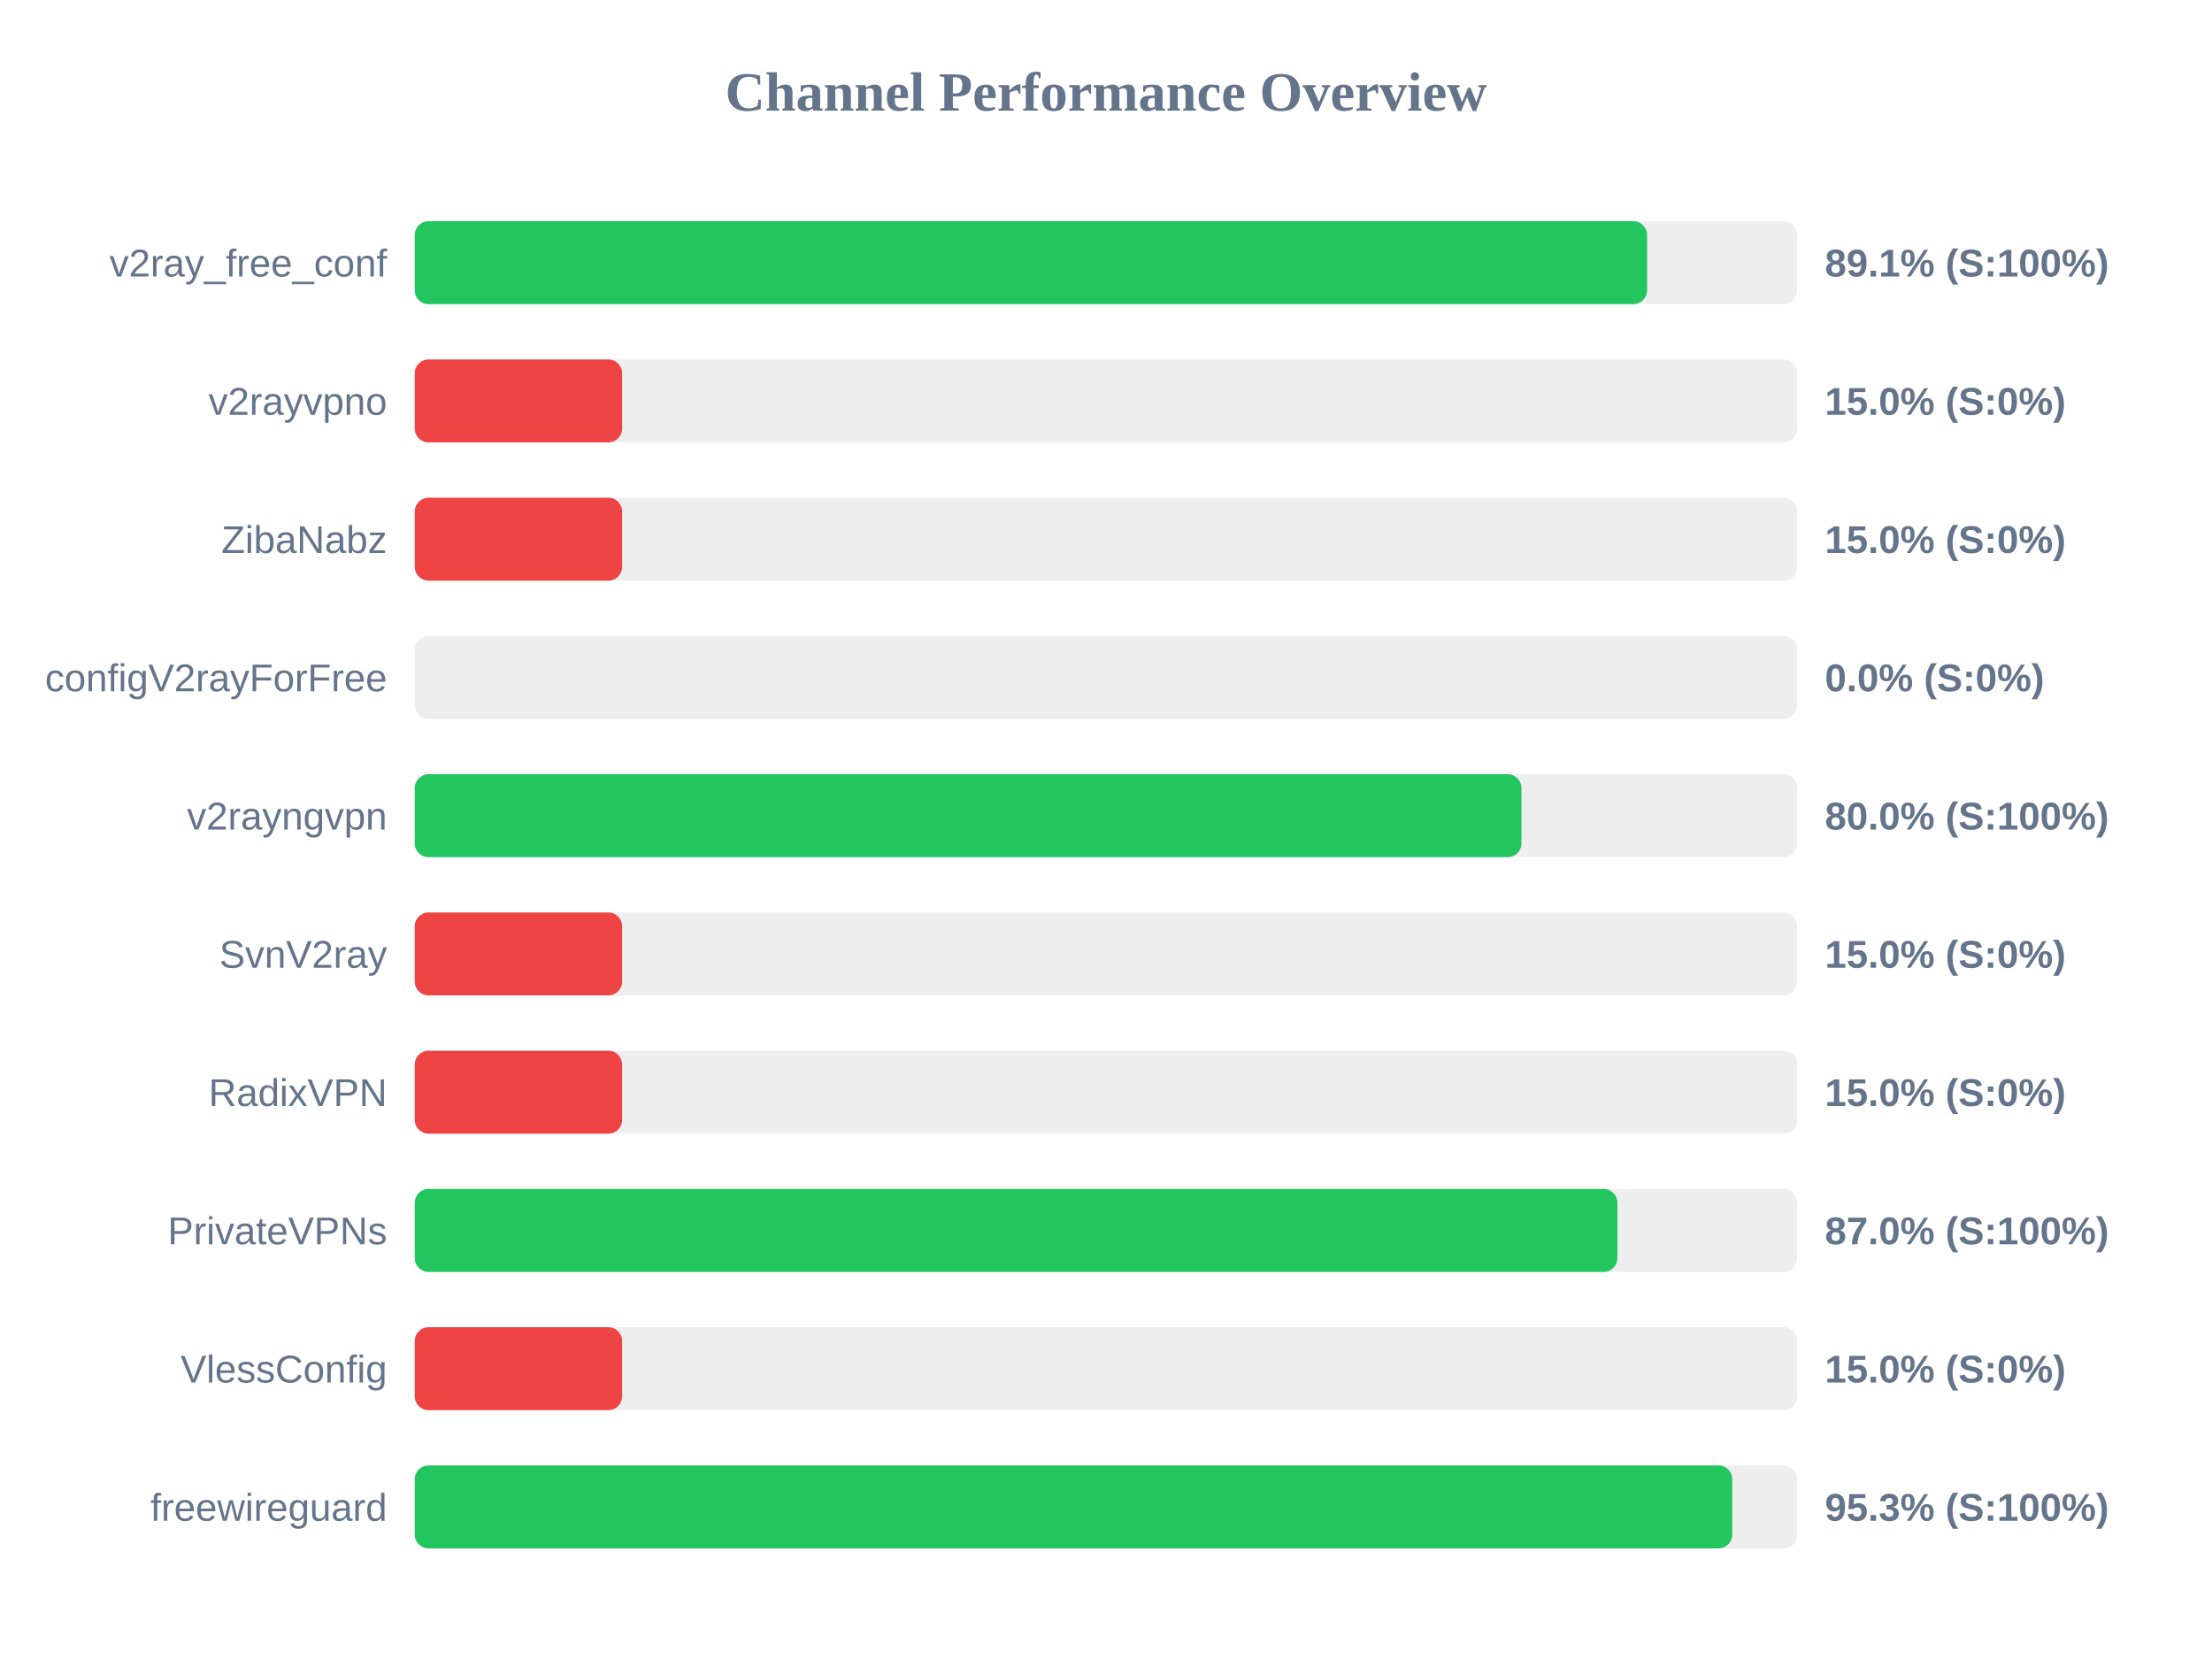
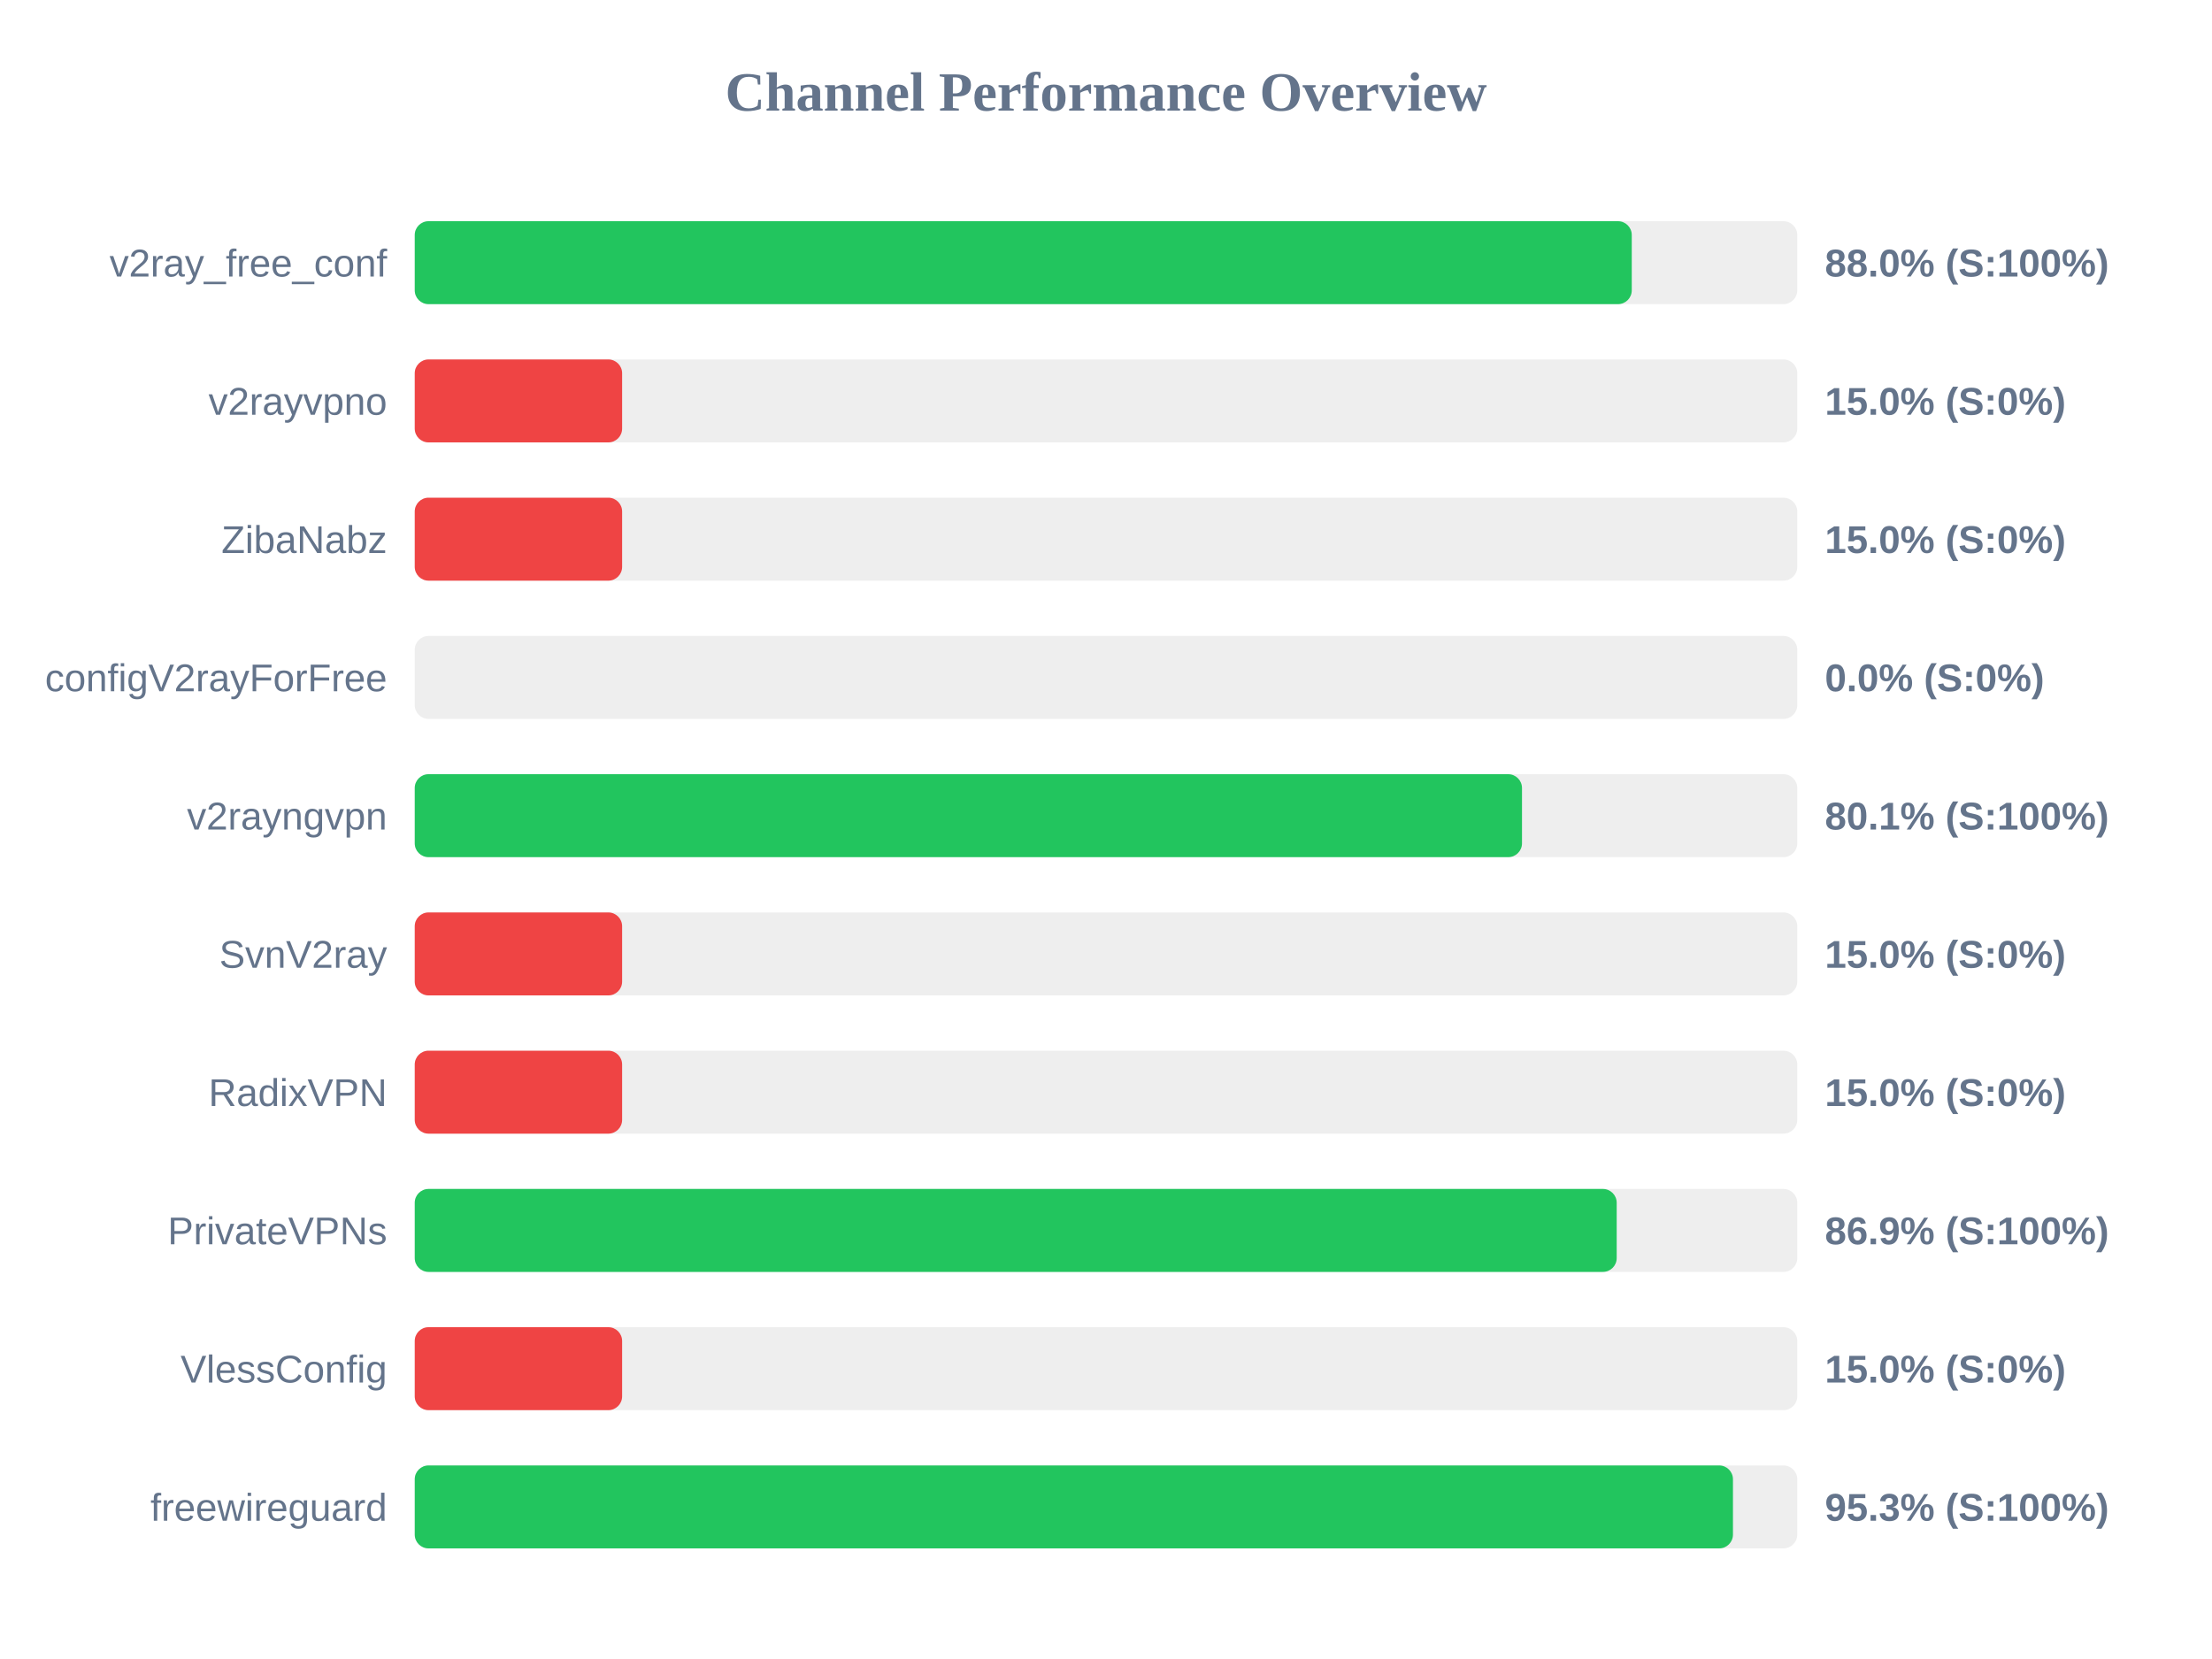
<svg xmlns="http://www.w3.org/2000/svg" width="800" height="600" version="1.1">
  <style>
        .row { font: 14px Arial; fill: #64748b; }
        .score { font: bold 14px Arial; fill: #64748b; }
    </style>
  <text x="400" y="40" text-anchor="middle" font-size="20px" font-weight="bold" fill="#64748b">Channel Performance Overview</text>
  <rect x="150" y="80" width="500" height="30" fill="#eee" rx="5" />
-   <rect x="150" y="80" width="445.7" height="30" fill="#22c55e" rx="5" />
+   <rect x="150" y="80" width="440.15" height="30" fill="#22c55e" rx="5" />
  <text x="140" y="100" text-anchor="end" class="row">v2ray_free_conf</text>
-   <text x="660" y="100" text-anchor="start" class="score">89.1% (S:100%)</text>
+   <text x="660" y="100" text-anchor="start" class="score">88.0% (S:100%)</text>
  <rect x="150" y="130" width="500" height="30" fill="#eee" rx="5" />
  <rect x="150" y="130" width="75.0" height="30" fill="#ef4444" rx="5" />
  <text x="140" y="150" text-anchor="end" class="row">v2rayvpno</text>
  <text x="660" y="150" text-anchor="start" class="score">15.0% (S:0%)</text>
  <rect x="150" y="180" width="500" height="30" fill="#eee" rx="5" />
  <rect x="150" y="180" width="75.0" height="30" fill="#ef4444" rx="5" />
  <text x="140" y="200" text-anchor="end" class="row">ZibaNabz</text>
  <text x="660" y="200" text-anchor="start" class="score">15.0% (S:0%)</text>
  <rect x="150" y="230" width="500" height="30" fill="#eee" rx="5" />
  <rect x="150" y="230" width="0.0" height="30" fill="#ef4444" rx="5" />
  <text x="140" y="250" text-anchor="end" class="row">configV2rayForFree</text>
  <text x="660" y="250" text-anchor="start" class="score">0.0% (S:0%)</text>
  <rect x="150" y="280" width="500" height="30" fill="#eee" rx="5" />
-   <rect x="150" y="280" width="400.25" height="30" fill="#22c55e" rx="5" />
+   <rect x="150" y="280" width="400.45" height="30" fill="#22c55e" rx="5" />
  <text x="140" y="300" text-anchor="end" class="row">v2rayngvpn</text>
-   <text x="660" y="300" text-anchor="start" class="score">80.0% (S:100%)</text>
+   <text x="660" y="300" text-anchor="start" class="score">80.1% (S:100%)</text>
  <rect x="150" y="330" width="500" height="30" fill="#eee" rx="5" />
  <rect x="150" y="330" width="75.0" height="30" fill="#ef4444" rx="5" />
  <text x="140" y="350" text-anchor="end" class="row">SvnV2ray</text>
  <text x="660" y="350" text-anchor="start" class="score">15.0% (S:0%)</text>
  <rect x="150" y="380" width="500" height="30" fill="#eee" rx="5" />
  <rect x="150" y="380" width="75.0" height="30" fill="#ef4444" rx="5" />
  <text x="140" y="400" text-anchor="end" class="row">RadixVPN</text>
  <text x="660" y="400" text-anchor="start" class="score">15.0% (S:0%)</text>
  <rect x="150" y="430" width="500" height="30" fill="#eee" rx="5" />
-   <rect x="150" y="430" width="434.95" height="30" fill="#22c55e" rx="5" />
+   <rect x="150" y="430" width="434.7" height="30" fill="#22c55e" rx="5" />
  <text x="140" y="450" text-anchor="end" class="row">PrivateVPNs</text>
-   <text x="660" y="450" text-anchor="start" class="score">87.0% (S:100%)</text>
+   <text x="660" y="450" text-anchor="start" class="score">86.9% (S:100%)</text>
  <rect x="150" y="480" width="500" height="30" fill="#eee" rx="5" />
  <rect x="150" y="480" width="75.0" height="30" fill="#ef4444" rx="5" />
  <text x="140" y="500" text-anchor="end" class="row">VlessConfig</text>
  <text x="660" y="500" text-anchor="start" class="score">15.0% (S:0%)</text>
  <rect x="150" y="530" width="500" height="30" fill="#eee" rx="5" />
-   <rect x="150" y="530" width="476.5" height="30" fill="#22c55e" rx="5" />
+   <rect x="150" y="530" width="476.75" height="30" fill="#22c55e" rx="5" />
  <text x="140" y="550" text-anchor="end" class="row">freewireguard</text>
  <text x="660" y="550" text-anchor="start" class="score">95.3% (S:100%)</text>
</svg>
